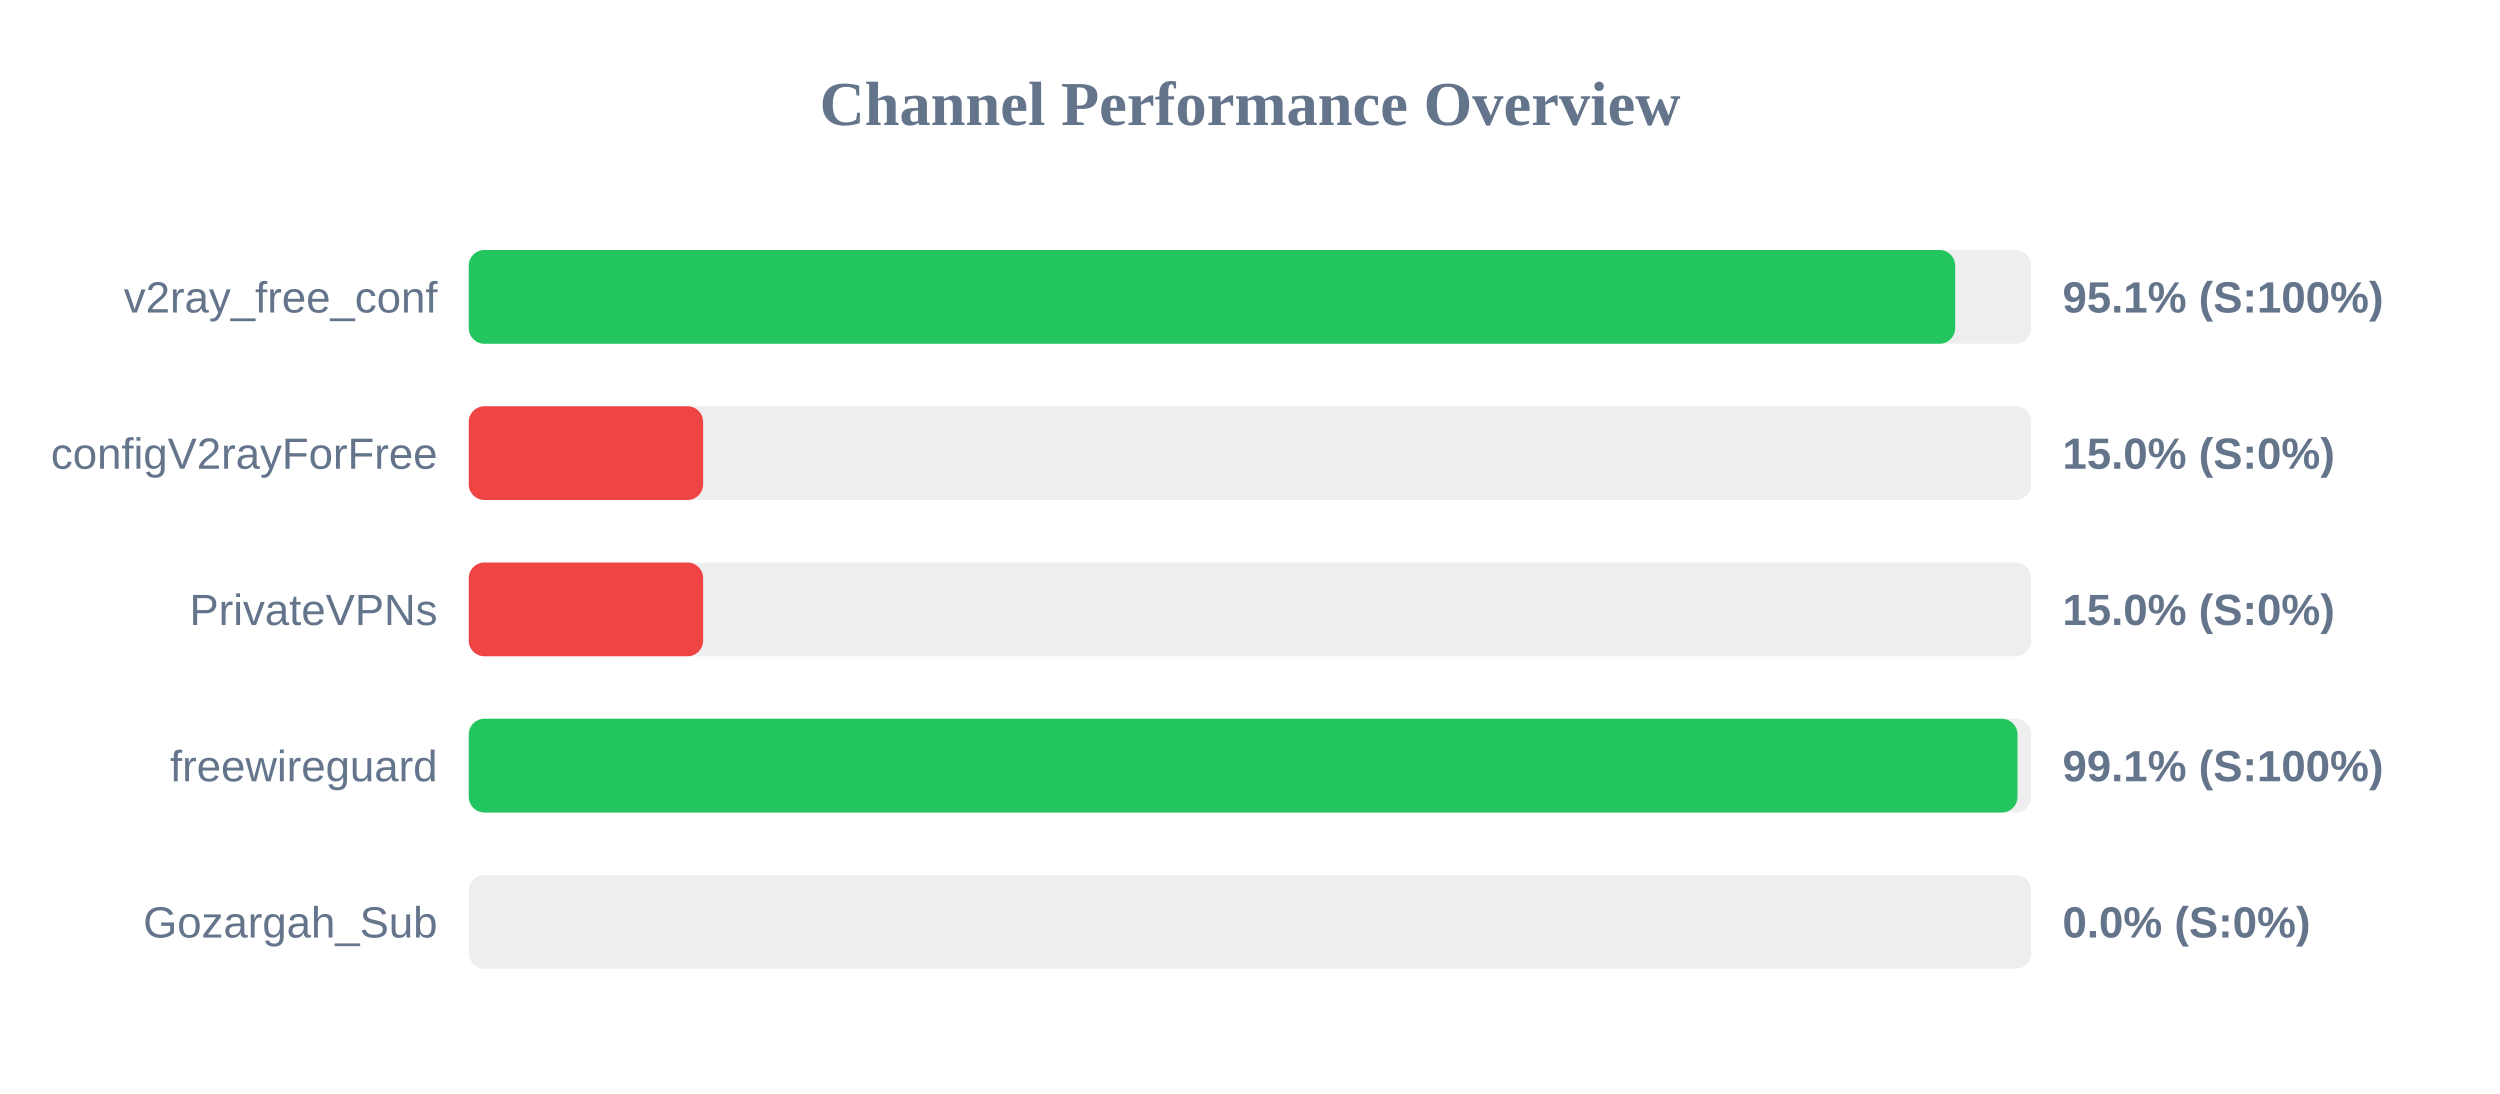
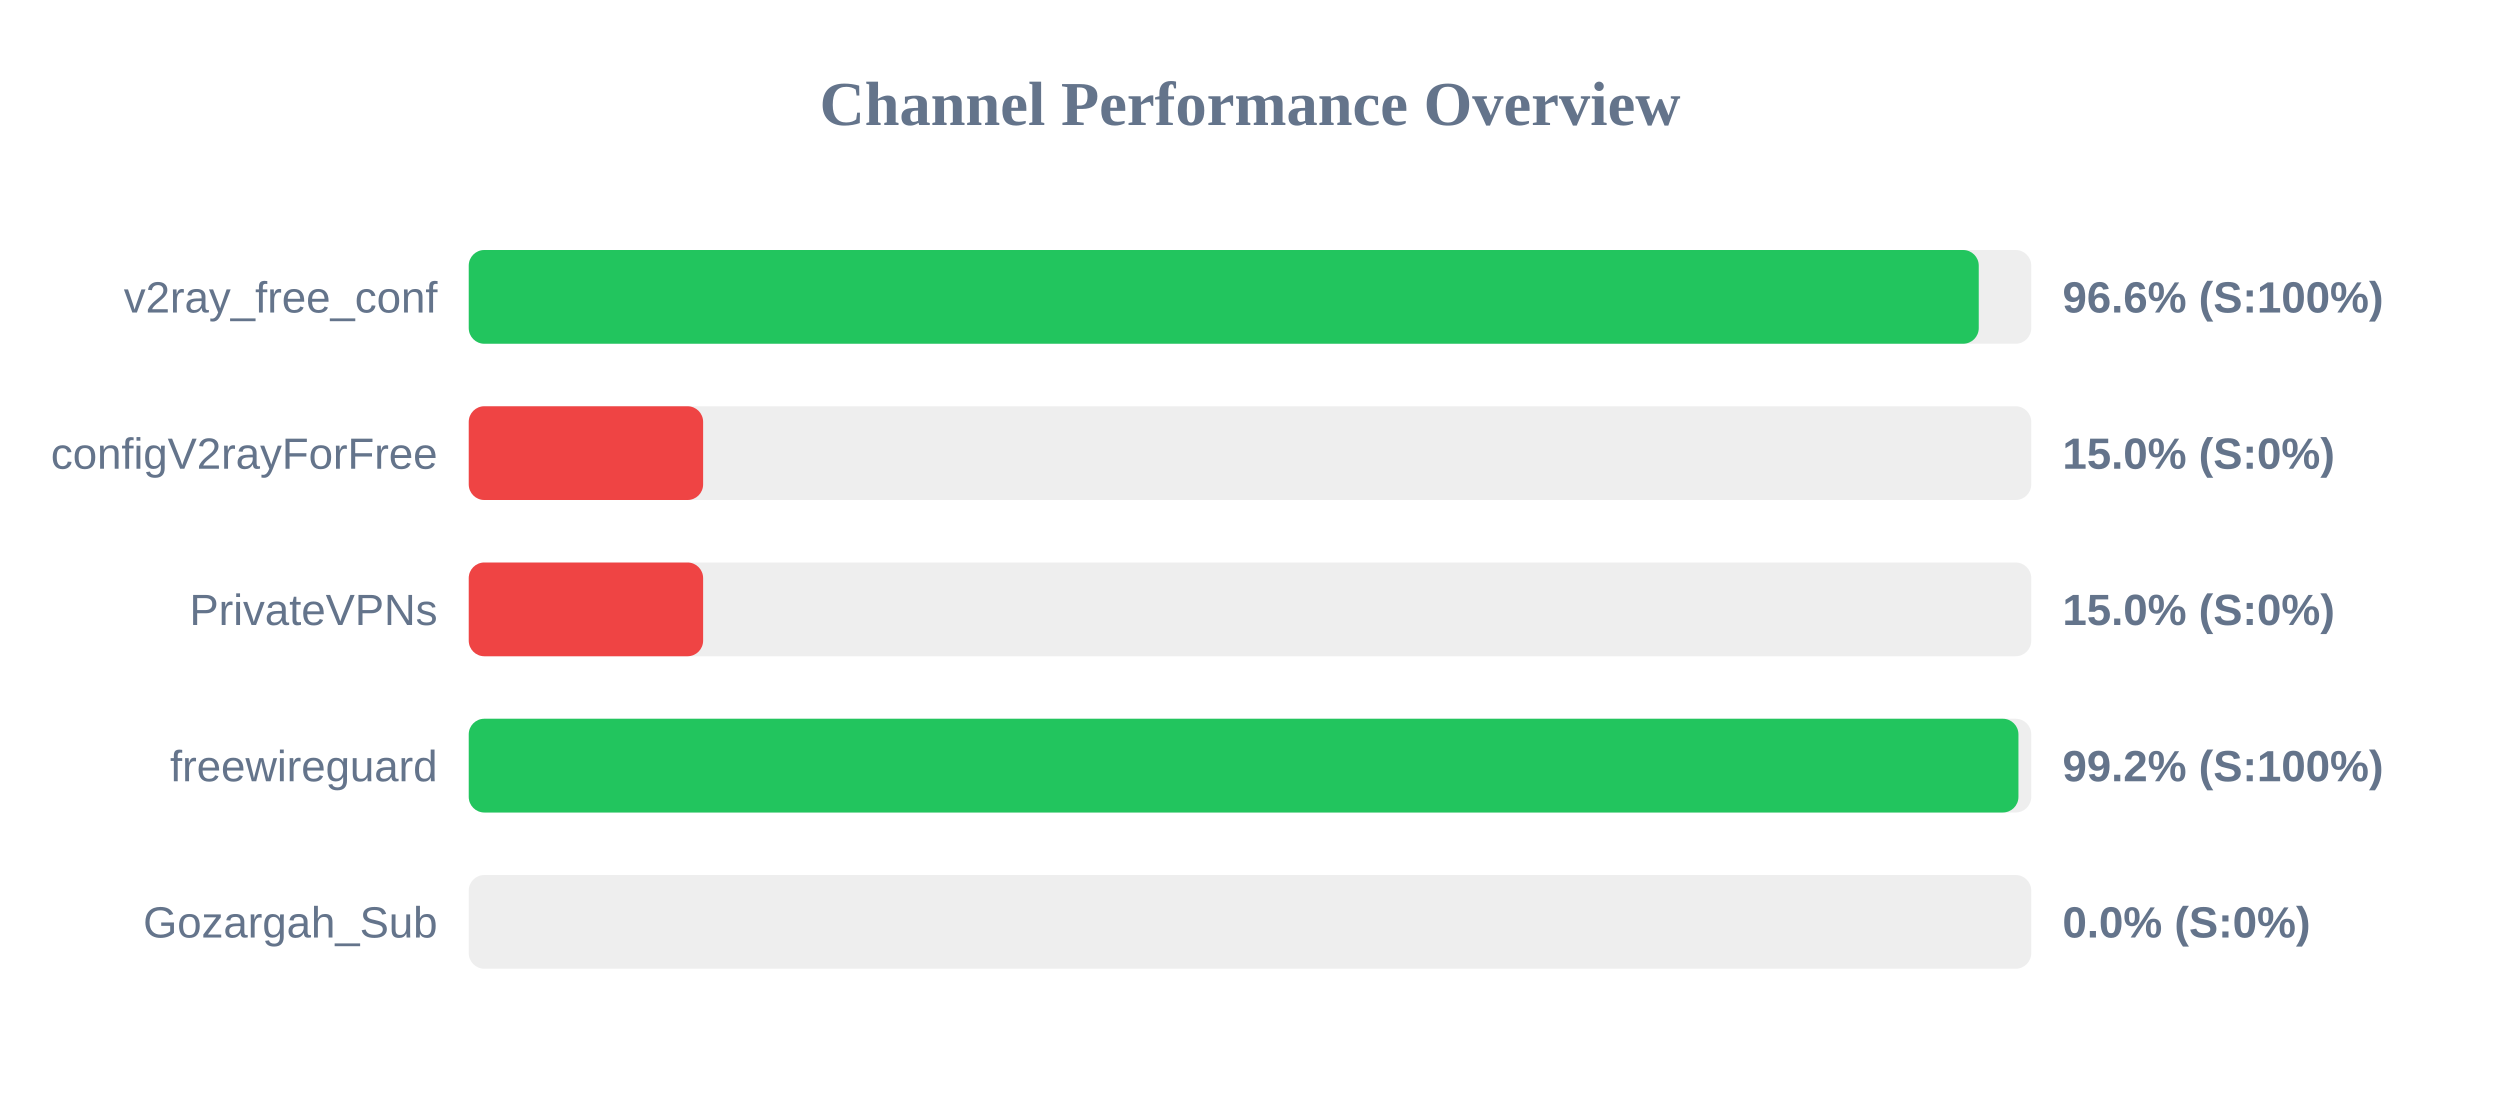
<svg xmlns="http://www.w3.org/2000/svg" width="800" height="350" version="1.1">
  <style>
        .row { font: 14px Arial; fill: #64748b; }
        .score { font: bold 14px Arial; fill: #64748b; }
    </style>
  <text x="400" y="40" text-anchor="middle" font-size="20px" font-weight="bold" fill="#64748b">Channel Performance Overview</text>
  <rect x="150" y="80" width="500" height="30" fill="#eee" rx="5" />
-   <rect x="150" y="80" width="475.65" height="30" fill="#22c55e" rx="5" />
+   <rect x="150" y="80" width="483.2" height="30" fill="#22c55e" rx="5" />
  <text x="140" y="100" text-anchor="end" class="row">v2ray_free_conf</text>
-   <text x="660" y="100" text-anchor="start" class="score">95.1% (S:100%)</text>
+   <text x="660" y="100" text-anchor="start" class="score">96.6% (S:100%)</text>
  <rect x="150" y="130" width="500" height="30" fill="#eee" rx="5" />
  <rect x="150" y="130" width="75.0" height="30" fill="#ef4444" rx="5" />
  <text x="140" y="150" text-anchor="end" class="row">configV2rayForFree</text>
  <text x="660" y="150" text-anchor="start" class="score">15.0% (S:0%)</text>
  <rect x="150" y="180" width="500" height="30" fill="#eee" rx="5" />
  <rect x="150" y="180" width="75.0" height="30" fill="#ef4444" rx="5" />
  <text x="140" y="200" text-anchor="end" class="row">PrivateVPNs</text>
  <text x="660" y="200" text-anchor="start" class="score">15.0% (S:0%)</text>
  <rect x="150" y="230" width="500" height="30" fill="#eee" rx="5" />
-   <rect x="150" y="230" width="495.6" height="30" fill="#22c55e" rx="5" />
+   <rect x="150" y="230" width="495.9" height="30" fill="#22c55e" rx="5" />
  <text x="140" y="250" text-anchor="end" class="row">freewireguard</text>
-   <text x="660" y="250" text-anchor="start" class="score">99.1% (S:100%)</text>
+   <text x="660" y="250" text-anchor="start" class="score">99.2% (S:100%)</text>
  <rect x="150" y="280" width="500" height="30" fill="#eee" rx="5" />
  <rect x="150" y="280" width="0.0" height="30" fill="#ef4444" rx="5" />
  <text x="140" y="300" text-anchor="end" class="row">Gozargah_Sub</text>
  <text x="660" y="300" text-anchor="start" class="score">0.0% (S:0%)</text>
</svg>
